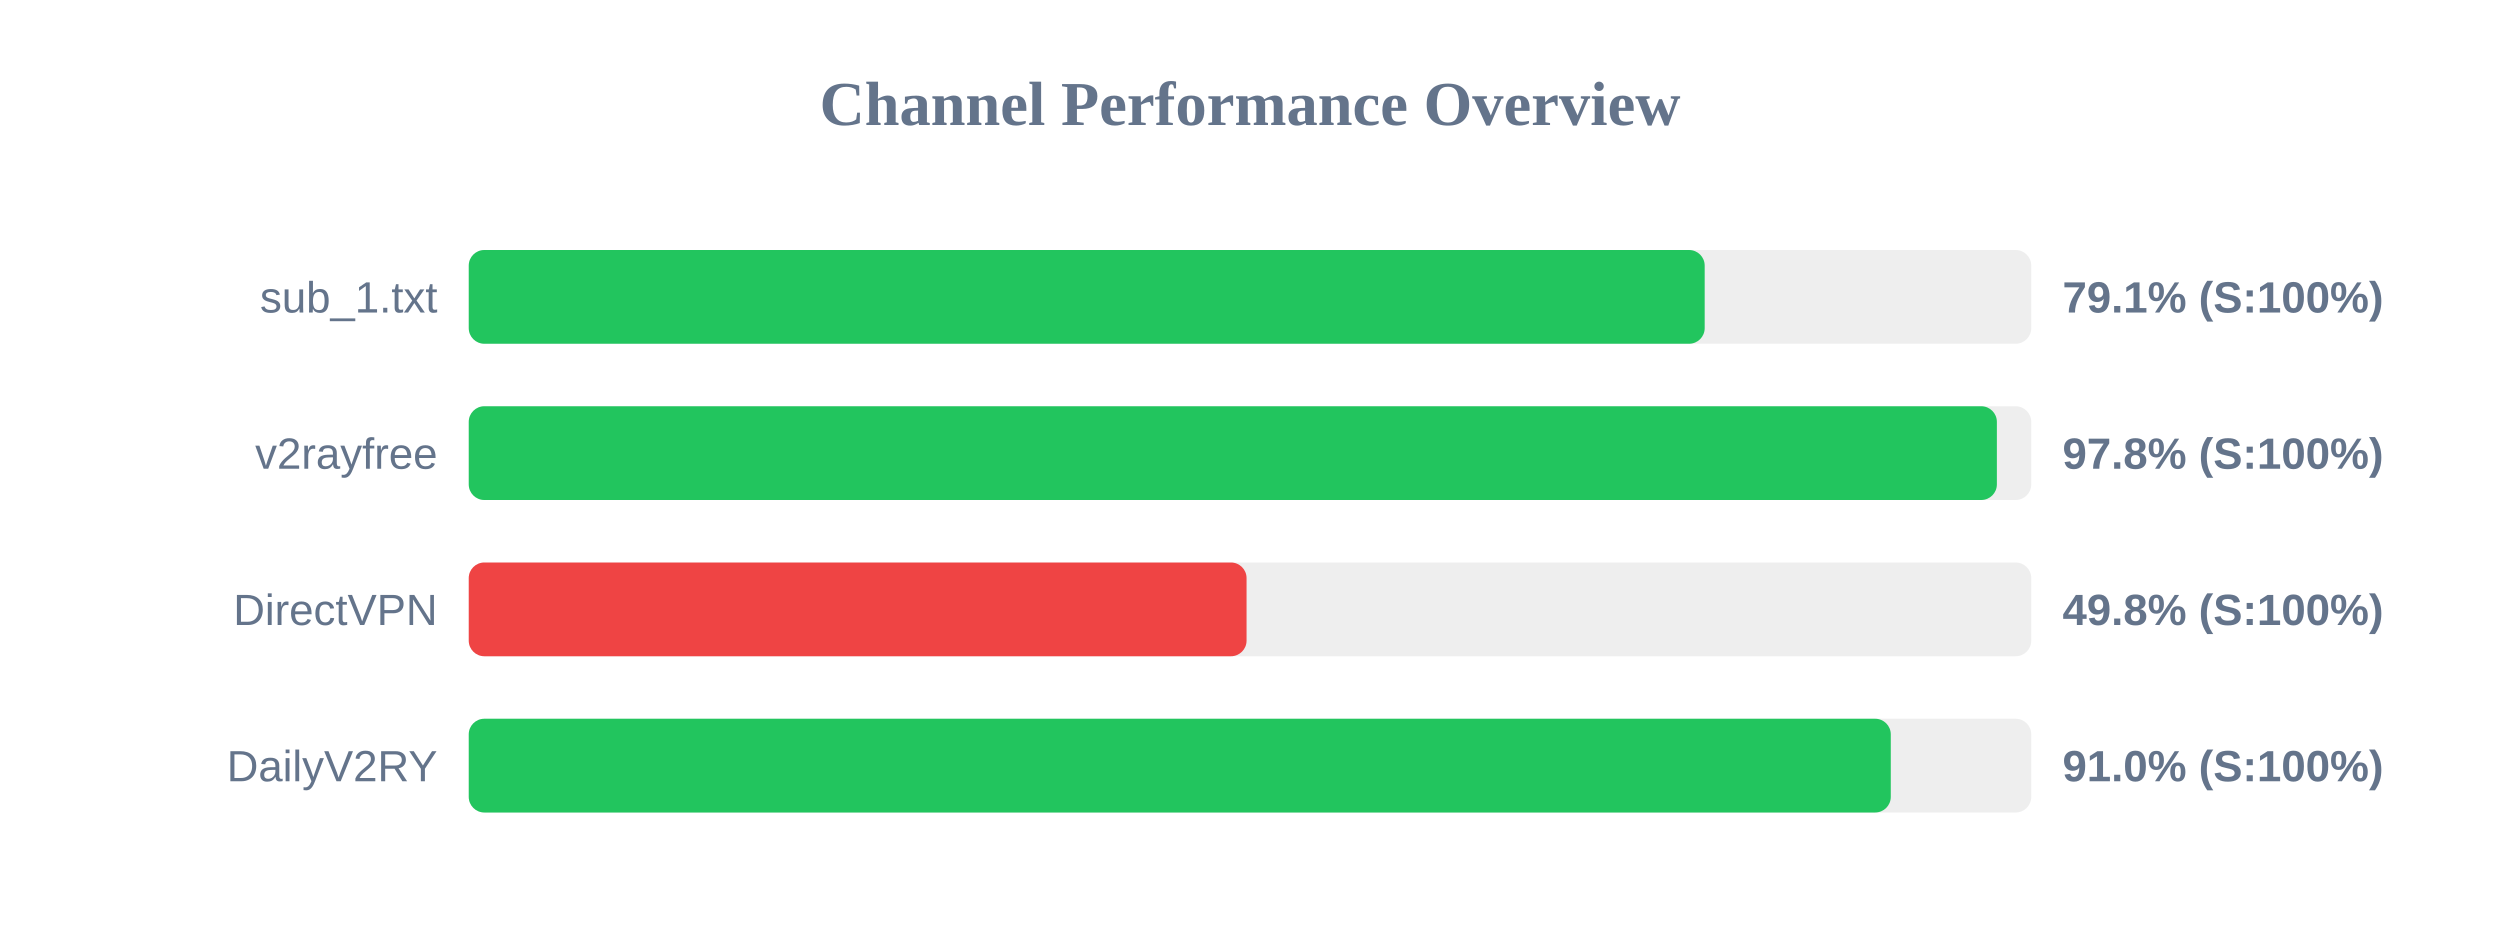
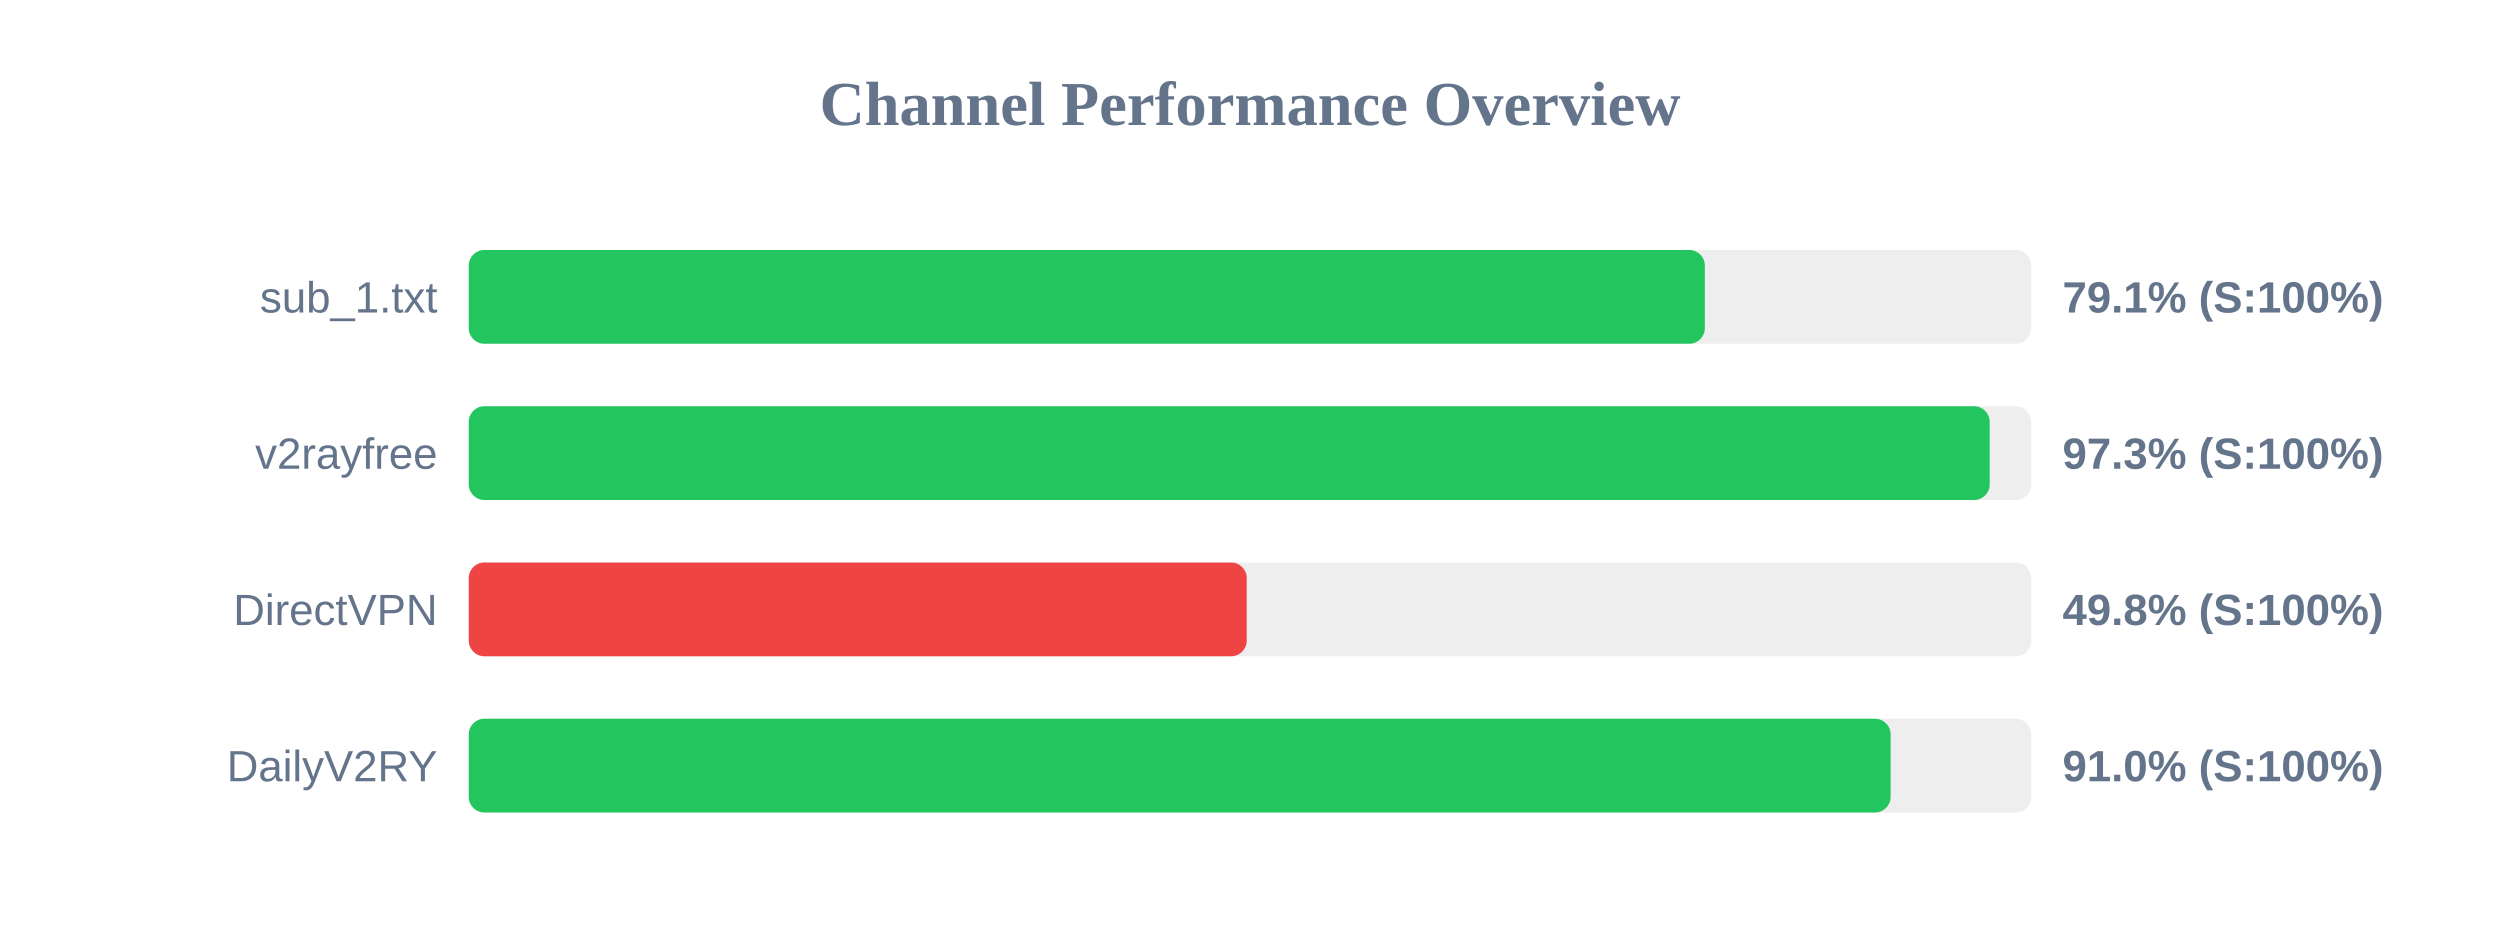
<svg xmlns="http://www.w3.org/2000/svg" width="800" height="300" version="1.1">
  <style>
        .row { font: 14px Arial; fill: #64748b; }
        .score { font: bold 14px Arial; fill: #64748b; }
    </style>
  <text x="400" y="40" text-anchor="middle" font-size="20px" font-weight="bold" fill="#64748b">Channel Performance Overview</text>
  <rect x="150" y="80" width="500" height="30" fill="#eee" rx="5" />
-   <rect x="150" y="80" width="395.5" height="30" fill="#22c55e" rx="5" />
+   <rect x="150" y="80" width="395.55" height="30" fill="#22c55e" rx="5" />
  <text x="140" y="100" text-anchor="end" class="row">sub_1.txt</text>
  <text x="660" y="100" text-anchor="start" class="score">79.1% (S:100%)</text>
  <rect x="150" y="130" width="500" height="30" fill="#eee" rx="5" />
-   <rect x="150" y="130" width="489.0" height="30" fill="#22c55e" rx="5" />
+   <rect x="150" y="130" width="486.7" height="30" fill="#22c55e" rx="5" />
  <text x="140" y="150" text-anchor="end" class="row">v2rayfree</text>
-   <text x="660" y="150" text-anchor="start" class="score">97.8% (S:100%)</text>
+   <text x="660" y="150" text-anchor="start" class="score">97.3% (S:100%)</text>
  <rect x="150" y="180" width="500" height="30" fill="#eee" rx="5" />
-   <rect x="150" y="180" width="248.9" height="30" fill="#ef4444" rx="5" />
+   <rect x="150" y="180" width="248.95" height="30" fill="#ef4444" rx="5" />
  <text x="140" y="200" text-anchor="end" class="row">DirectVPN</text>
  <text x="660" y="200" text-anchor="start" class="score">49.8% (S:100%)</text>
  <rect x="150" y="230" width="500" height="30" fill="#eee" rx="5" />
-   <rect x="150" y="230" width="455.05" height="30" fill="#22c55e" rx="5" />
+   <rect x="150" y="230" width="455.0" height="30" fill="#22c55e" rx="5" />
  <text x="140" y="250" text-anchor="end" class="row">DailyV2RY</text>
  <text x="660" y="250" text-anchor="start" class="score">91.0% (S:100%)</text>
</svg>
